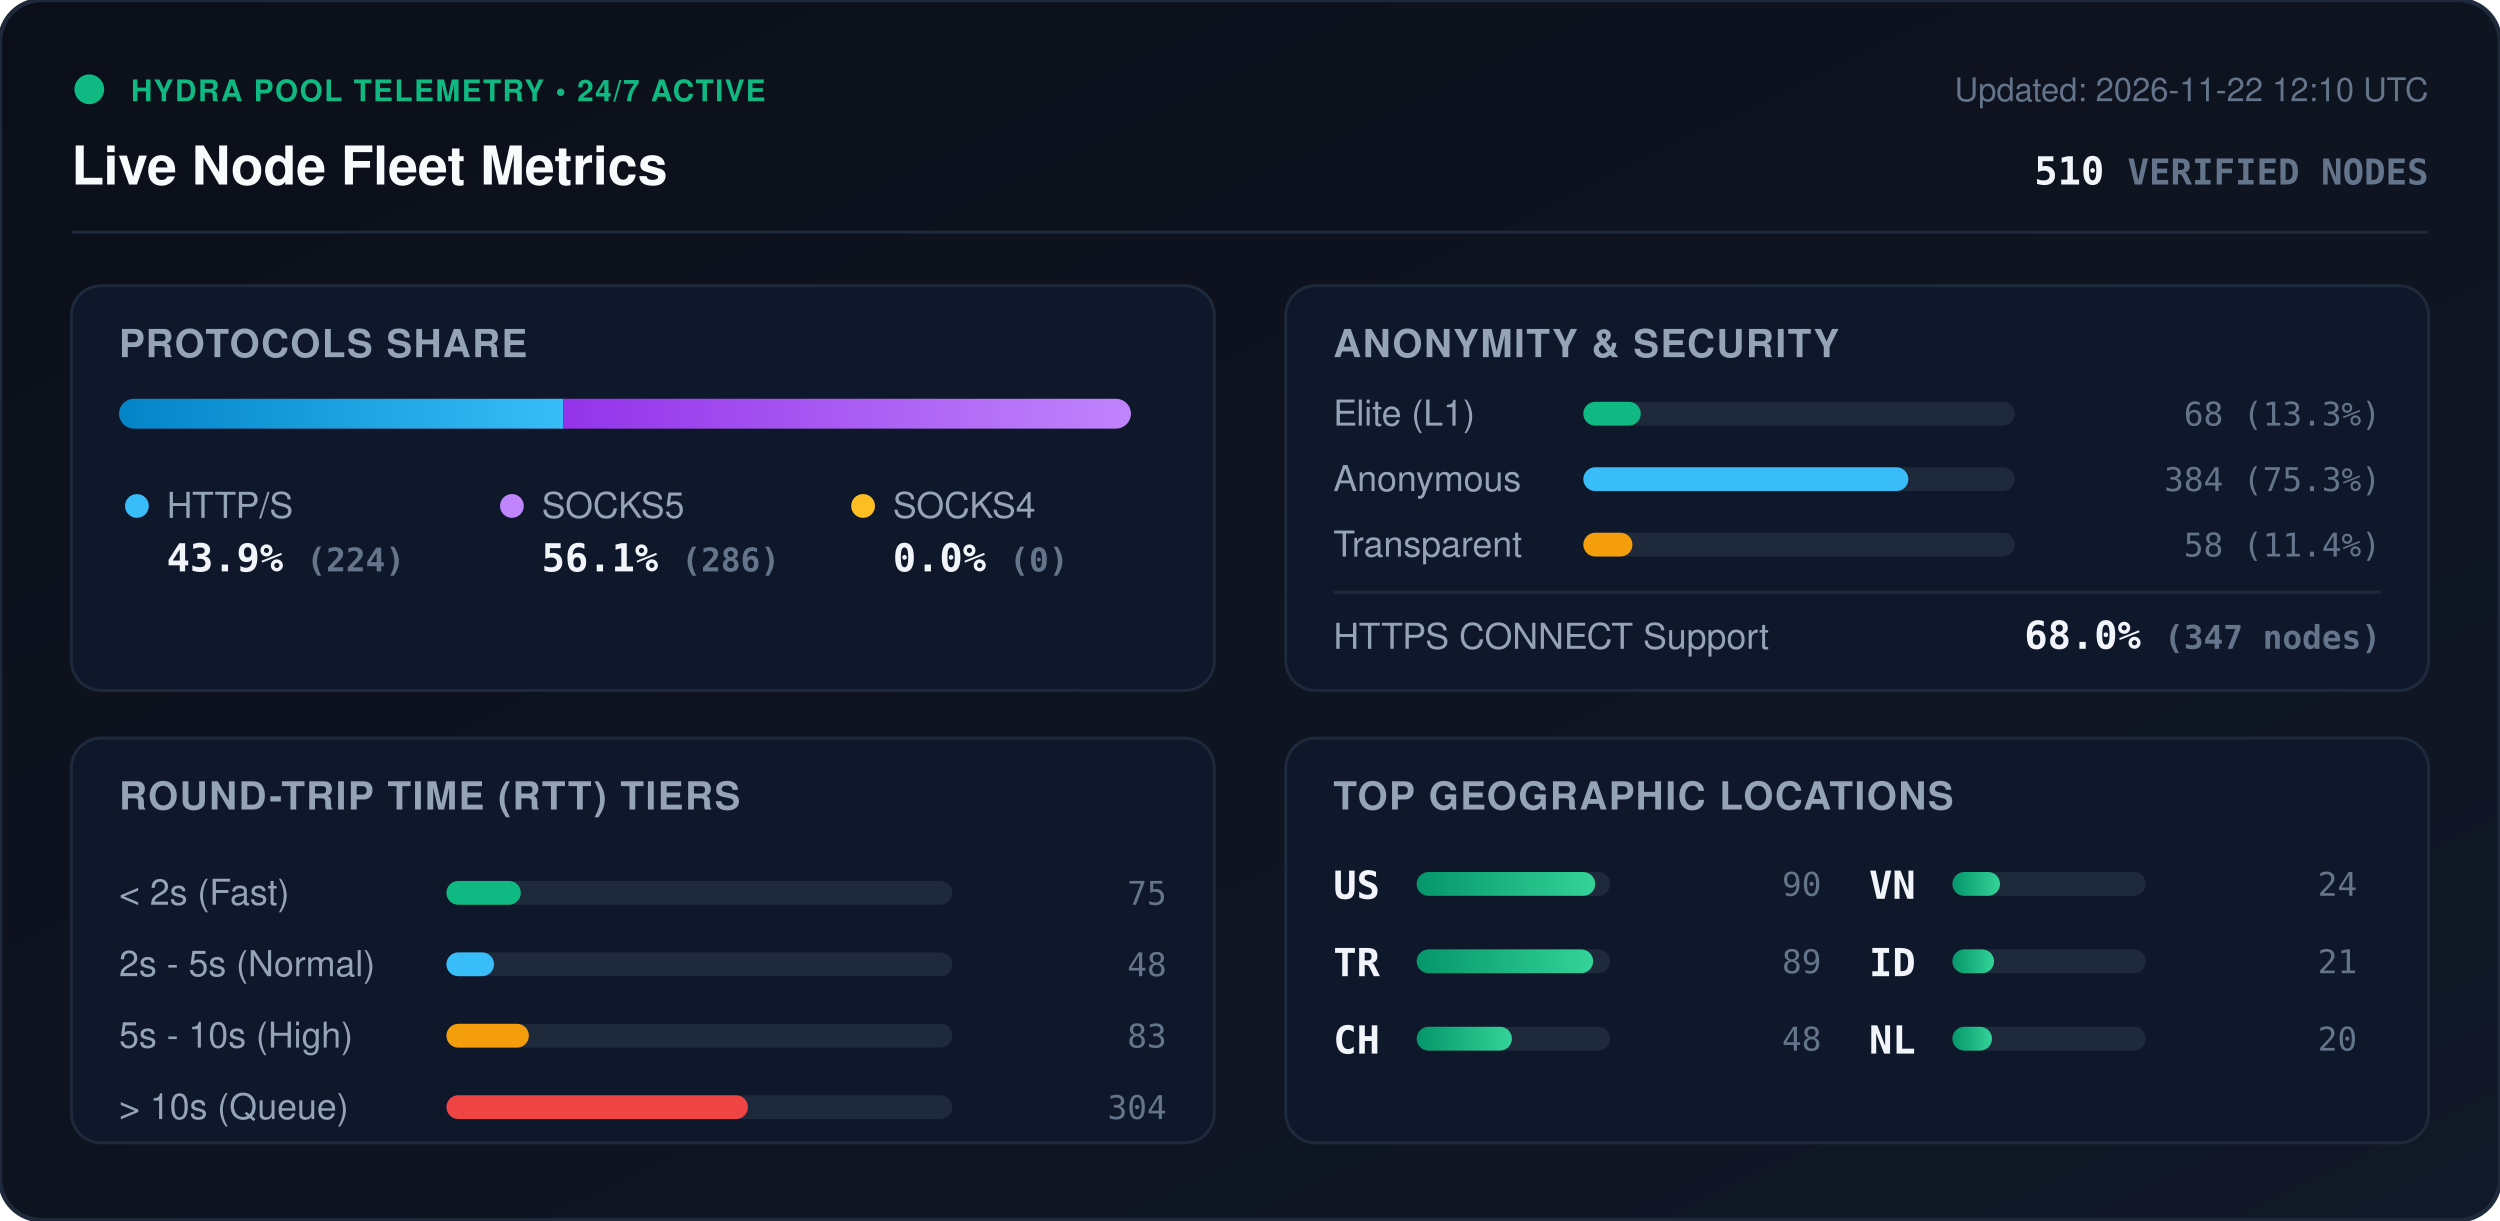
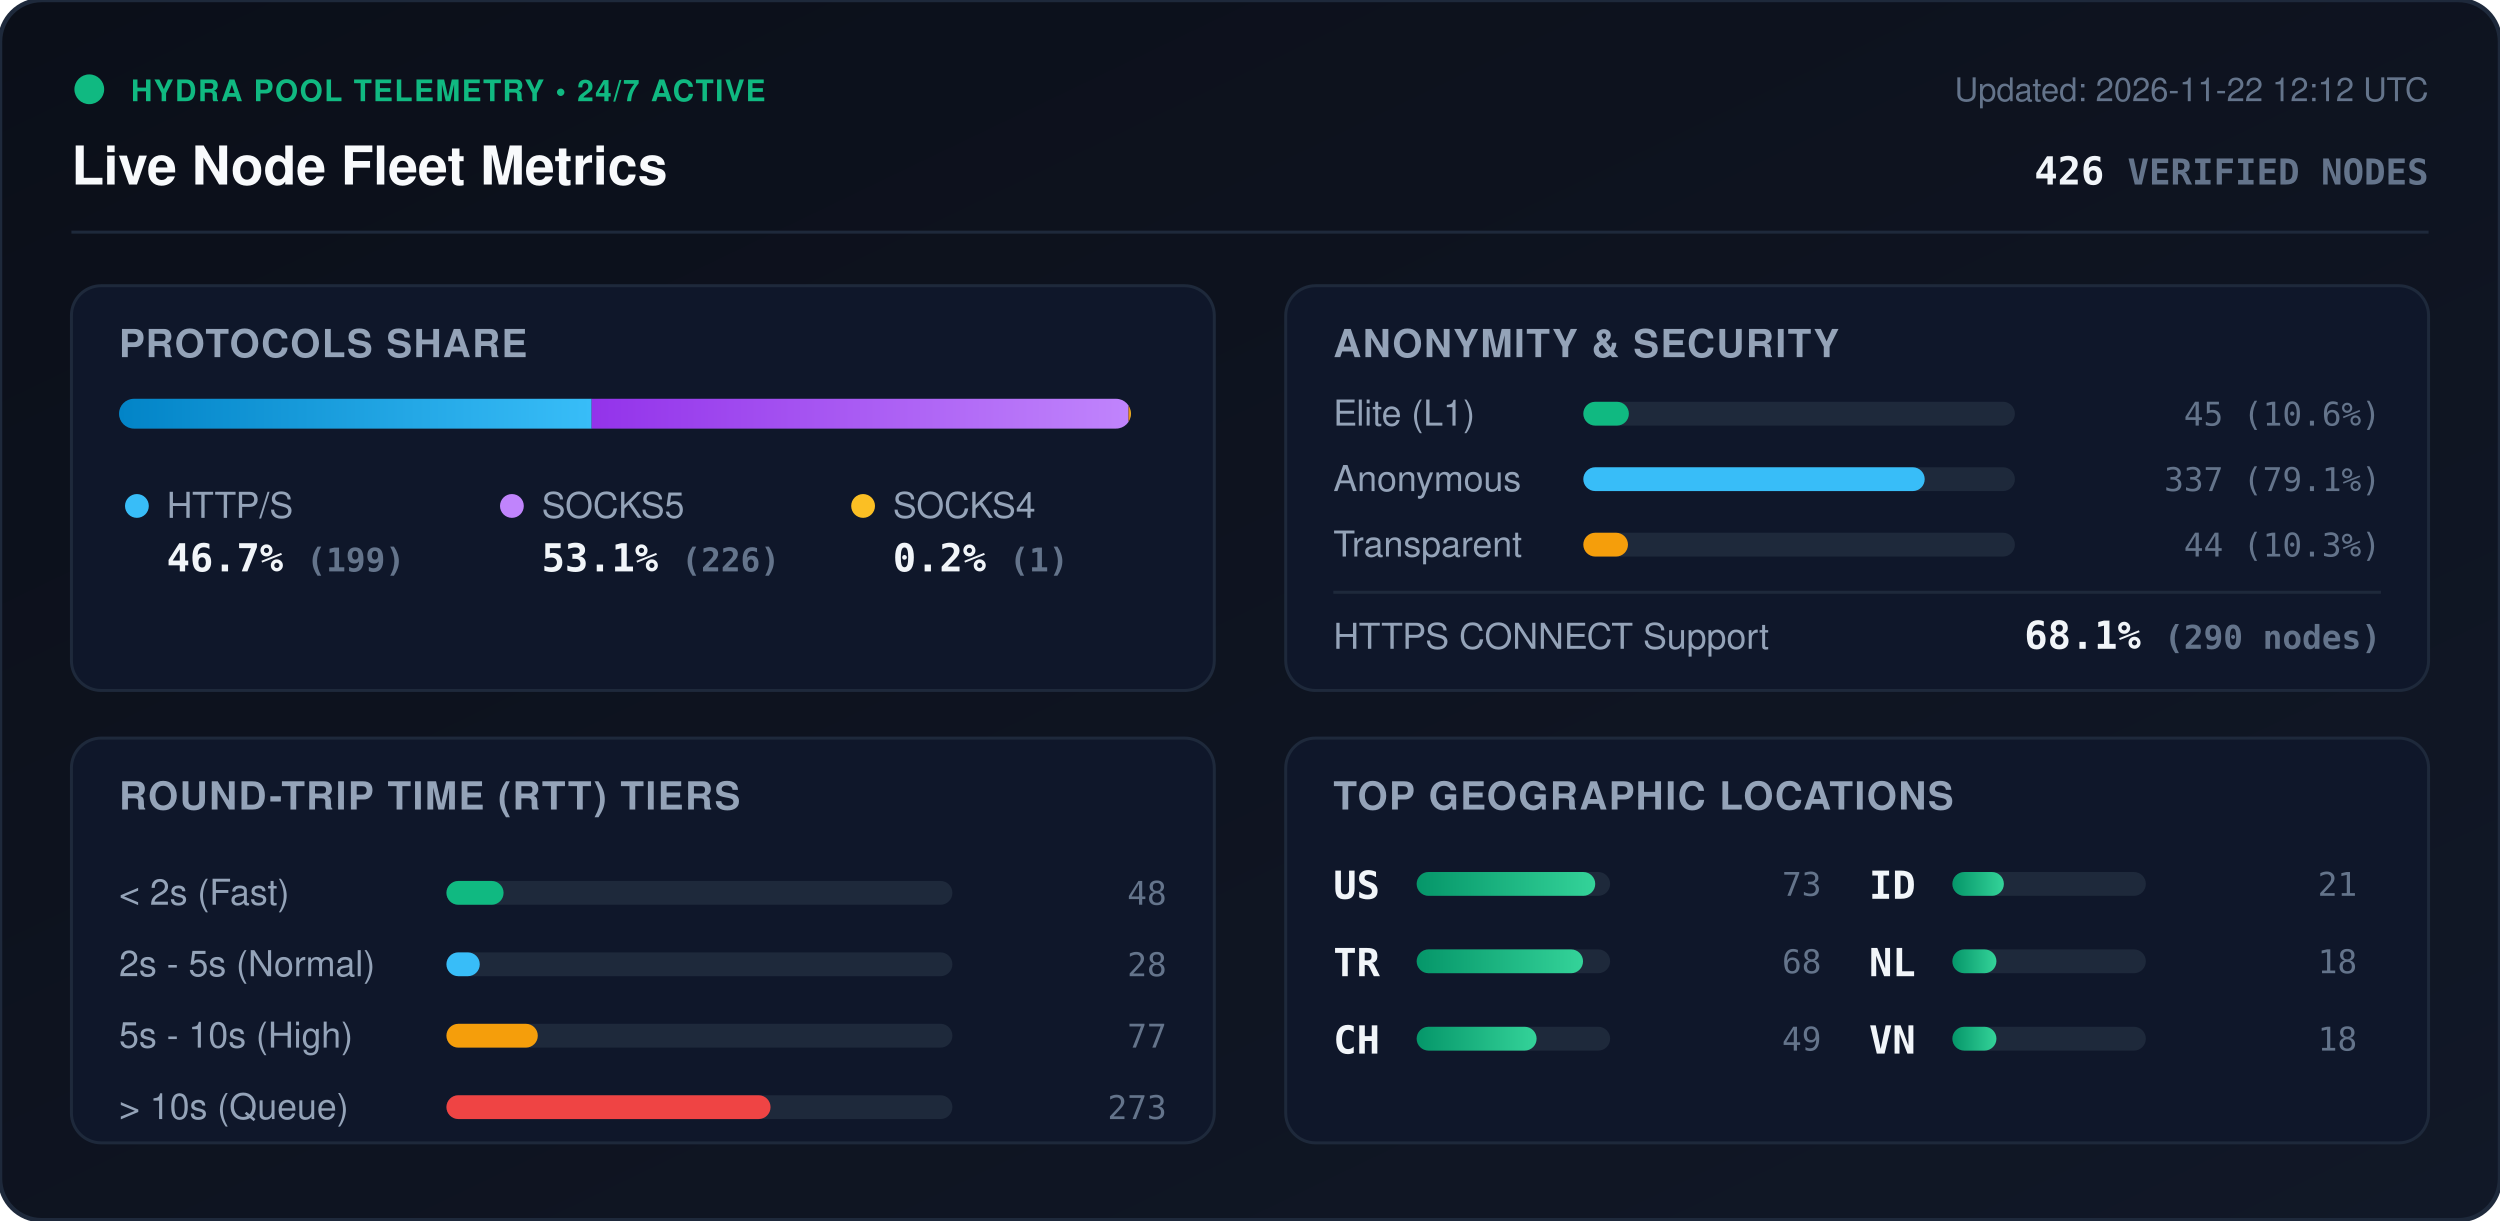
<svg xmlns="http://www.w3.org/2000/svg" viewBox="0 0 840 410" width="840" height="410" style="max-width: 100%; height: auto;">
  <defs>
    <linearGradient id="bg" x1="0%" y1="0%" x2="100%" y2="100%">
      <stop offset="0%" stop-color="#0b0f19" />
      <stop offset="100%" stop-color="#111827" />
    </linearGradient>
    <linearGradient id="bar-http" x1="0%" y1="0%" x2="100%" y2="0%">
      <stop offset="0%" stop-color="#0284c7" />
      <stop offset="100%" stop-color="#38bdf8" />
    </linearGradient>
    <linearGradient id="bar-socks5" x1="0%" y1="0%" x2="100%" y2="0%">
      <stop offset="0%" stop-color="#9333ea" />
      <stop offset="100%" stop-color="#c084fc" />
    </linearGradient>
    <linearGradient id="bar-socks4" x1="0%" y1="0%" x2="100%" y2="0%">
      <stop offset="0%" stop-color="#d97706" />
      <stop offset="100%" stop-color="#fbbf24" />
    </linearGradient>
    <linearGradient id="bar-green" x1="0%" y1="0%" x2="100%" y2="0%">
      <stop offset="0%" stop-color="#059669" />
      <stop offset="100%" stop-color="#34d399" />
    </linearGradient>
    <clipPath id="prog-track-clip">
      <rect width="340.0" height="10" rx="5" />
    </clipPath>
    <style>
      .title { font: 700 18px -apple-system, BlinkMacSystemFont, 'Segoe UI', Helvetica, Arial, sans-serif; fill: #f8fafc; }
      .sub { font: 500 11px -apple-system, BlinkMacSystemFont, 'Segoe UI', Helvetica, Arial, sans-serif; fill: #64748b; }
      .section-hdr { font: 600 13px -apple-system, BlinkMacSystemFont, 'Segoe UI', Helvetica, Arial, sans-serif; fill: #94a3b8; letter-spacing: 0.5px; }
      .metric-val { font: 700 13px -apple-system, BlinkMacSystemFont, 'Segoe UI', Helvetica, Arial, sans-serif; fill: #f1f5f9; }
      .metric-lbl { font: 500 12px -apple-system, BlinkMacSystemFont, 'Segoe UI', Helvetica, Arial, sans-serif; fill: #94a3b8; }
      .badge-txt { font: 700 10px -apple-system, BlinkMacSystemFont, 'Segoe UI', Helvetica, Arial, sans-serif; fill: #10b981; letter-spacing: 0.5px; }
      .mono { font-family: ui-monospace, SFMono-Regular, Menlo, Monaco, Consolas, monospace; }
      .pulse { animation: beacon 2s infinite ease-in-out; }
      @keyframes beacon { 0%, 100% { opacity: 1; } 50% { opacity: 0.35; } }
    </style>
  </defs>
  <rect width="840" height="410" rx="14" fill="url(#bg)" stroke="#1e293b" stroke-width="1.5" />
  <g transform="translate(24, 24)">
    <circle cx="6" cy="6" r="5" fill="#10b981" class="pulse" />
    <text x="20" y="10" class="badge-txt">HYDRA POOL TELEMETRY • 24/7 ACTIVE</text>
    <text x="0" y="38" class="title">Live Node Fleet Metrics</text>
-     <text x="792" y="10" text-anchor="end" class="sub">Updated: 2026-11-22 12:10 UTC</text>
-     <text x="792" y="38" text-anchor="end" class="metric-val mono" fill="#38bdf8">510 <tspan font-size="12" fill="#64748b">VERIFIED NODES</tspan>
+     <text x="792" y="10" text-anchor="end" class="sub">Updated: 2026-11-22 12:12 UTC</text>
+     <text x="792" y="38" text-anchor="end" class="metric-val mono" fill="#38bdf8">426 <tspan font-size="12" fill="#64748b">VERIFIED NODES</tspan>
    </text>
  </g>
  <line x1="24" y1="78" x2="816" y2="78" stroke="#1e293b" stroke-width="1" />
  <g transform="translate(24, 96)">
    <rect width="384" height="136" rx="10" fill="#0f172a" stroke="#1e293b" />
    <text x="16" y="24" class="section-hdr">PROTOCOLS SHARE</text>
    <g transform="translate(16, 38)">
      <rect width="340.0" height="10" rx="5" fill="#1e293b" />
      <g clip-path="url(#prog-track-clip)">
-         <rect x="0" width="149.3" height="10" fill="url(#bar-http)" />
-         <rect x="149.3" width="190.7" height="10" fill="url(#bar-socks5)" />
-         <rect x="340.0" width="0.0" height="10" fill="url(#bar-socks4)" />
+         <rect x="0" width="158.8" height="10" fill="url(#bar-http)" />
+         <rect x="158.8" width="180.4" height="10" fill="url(#bar-socks5)" />
+         <rect x="339.2" width="0.8" height="10" fill="url(#bar-socks4)" />
      </g>
    </g>
    <g transform="translate(16, 68)">
      <circle cx="6" cy="6" r="4" fill="#38bdf8" />
      <text x="16" y="10" class="metric-lbl">HTTP/S</text>
-       <text x="16" y="28" class="metric-val mono">43.9% <tspan font-size="11" fill="#64748b">(224)</tspan>
+       <text x="16" y="28" class="metric-val mono">46.7% <tspan font-size="11" fill="#64748b">(199)</tspan>
      </text>
      <circle cx="132" cy="6" r="4" fill="#c084fc" />
      <text x="142" y="10" class="metric-lbl">SOCKS5</text>
-       <text x="142" y="28" class="metric-val mono">56.1% <tspan font-size="11" fill="#64748b">(286)</tspan>
+       <text x="142" y="28" class="metric-val mono">53.1% <tspan font-size="11" fill="#64748b">(226)</tspan>
      </text>
      <circle cx="250" cy="6" r="4" fill="#fbbf24" />
      <text x="260" y="10" class="metric-lbl">SOCKS4</text>
-       <text x="260" y="28" class="metric-val mono">0.0% <tspan font-size="11" fill="#64748b">(0)</tspan>
+       <text x="260" y="28" class="metric-val mono">0.2% <tspan font-size="11" fill="#64748b">(1)</tspan>
      </text>
    </g>
  </g>
  <g transform="translate(432, 96)">
    <rect width="384" height="136" rx="10" fill="#0f172a" stroke="#1e293b" />
    <text x="16" y="24" class="section-hdr">ANONYMITY &amp; SECURITY</text>
    <text x="16" y="47" class="metric-lbl">Elite (L1)</text>
    <rect x="100" y="39" width="145.0" height="8" rx="4" fill="#1e293b" />
-     <rect x="100" y="39" width="19.3" height="8" rx="4" fill="#10b981" />
-     <text x="368" y="47" text-anchor="end" class="mono sub" fill="#e2e8f0">68 (13.3%)</text>
+     <rect x="100" y="39" width="15.3" height="8" rx="4" fill="#10b981" />
+     <text x="368" y="47" text-anchor="end" class="mono sub" fill="#e2e8f0">45 (10.6%)</text>
    <text x="16" y="69" class="metric-lbl">Anonymous</text>
    <rect x="100" y="61" width="145.0" height="8" rx="4" fill="#1e293b" />
-     <rect x="100" y="61" width="109.2" height="8" rx="4" fill="#38bdf8" />
-     <text x="368" y="69" text-anchor="end" class="mono sub" fill="#e2e8f0">384 (75.3%)</text>
+     <rect x="100" y="61" width="114.7" height="8" rx="4" fill="#38bdf8" />
+     <text x="368" y="69" text-anchor="end" class="mono sub" fill="#e2e8f0">337 (79.1%)</text>
    <text x="16" y="91" class="metric-lbl">Transparent</text>
    <rect x="100" y="83" width="145.0" height="8" rx="4" fill="#1e293b" />
-     <rect x="100" y="83" width="16.5" height="8" rx="4" fill="#f59e0b" />
-     <text x="368" y="91" text-anchor="end" class="mono sub" fill="#e2e8f0">58 (11.4%)</text>
+     <rect x="100" y="83" width="15.0" height="8" rx="4" fill="#f59e0b" />
+     <text x="368" y="91" text-anchor="end" class="mono sub" fill="#e2e8f0">44 (10.3%)</text>
    <line x1="16" y1="103" x2="368" y2="103" stroke="#1e293b" stroke-width="1" />
    <text x="16" y="122" class="metric-lbl">HTTPS CONNECT Support</text>
-     <text x="368" y="122" text-anchor="end" class="metric-val mono" fill="#34d399">68.0% <tspan font-size="11" fill="#64748b">(347 nodes)</tspan>
+     <text x="368" y="122" text-anchor="end" class="metric-val mono" fill="#34d399">68.1% <tspan font-size="11" fill="#64748b">(290 nodes)</tspan>
    </text>
  </g>
  <g transform="translate(24, 248)">
    <rect width="384" height="136" rx="10" fill="#0f172a" stroke="#1e293b" />
    <text x="16" y="24" class="section-hdr">ROUND-TRIP TIME (RTT) TIERS</text>
    <g transform="translate(16, 42)">
      <text x="0" y="14" class="metric-lbl">&lt; 2s (Fast)</text>
      <rect x="110" y="6" width="170" height="8" rx="4" fill="#1e293b" />
-       <rect x="110" y="6" width="25.0" height="8" rx="4" fill="#10b981" />
-       <text x="352" y="14" text-anchor="end" class="mono sub">75</text>
+       <rect x="110" y="6" width="19.2" height="8" rx="4" fill="#10b981" />
+       <text x="352" y="14" text-anchor="end" class="mono sub">48</text>
      <text x="0" y="38" class="metric-lbl">2s - 5s (Normal)</text>
      <rect x="110" y="30" width="170" height="8" rx="4" fill="#1e293b" />
-       <rect x="110" y="30" width="16.0" height="8" rx="4" fill="#38bdf8" />
-       <text x="352" y="38" text-anchor="end" class="mono sub">48</text>
+       <rect x="110" y="30" width="11.2" height="8" rx="4" fill="#38bdf8" />
+       <text x="352" y="38" text-anchor="end" class="mono sub">28</text>
      <text x="0" y="62" class="metric-lbl">5s - 10s (High)</text>
      <rect x="110" y="54" width="170" height="8" rx="4" fill="#1e293b" />
-       <rect x="110" y="54" width="27.7" height="8" rx="4" fill="#f59e0b" />
-       <text x="352" y="62" text-anchor="end" class="mono sub">83</text>
+       <rect x="110" y="54" width="30.7" height="8" rx="4" fill="#f59e0b" />
+       <text x="352" y="62" text-anchor="end" class="mono sub">77</text>
      <text x="0" y="86" class="metric-lbl">&gt; 10s (Queue)</text>
      <rect x="110" y="78" width="170" height="8" rx="4" fill="#1e293b" />
-       <rect x="110" y="78" width="101.3" height="8" rx="4" fill="#ef4444" />
-       <text x="352" y="86" text-anchor="end" class="mono sub">304</text>
+       <rect x="110" y="78" width="108.9" height="8" rx="4" fill="#ef4444" />
+       <text x="352" y="86" text-anchor="end" class="mono sub">273</text>
    </g>
  </g>
  <g transform="translate(432, 248)">
    <rect width="384" height="136" rx="10" fill="#0f172a" stroke="#1e293b" />
    <text x="16" y="24" class="section-hdr">TOP GEOGRAPHIC LOCATIONS</text>
    <g transform="translate(16, 42)">
      <g transform="translate(0, 0)">
        <text x="0" y="12" class="mono metric-val" font-size="12">US</text>
        <rect x="28" y="3" width="65" height="8" rx="4" fill="#1e293b" />
        <rect x="28" y="3" width="60.0" height="8" rx="4" fill="url(#bar-green)" />
-         <text x="164" y="11" text-anchor="end" class="mono sub">90</text>
+         <text x="164" y="11" text-anchor="end" class="mono sub">73</text>
      </g>
      <g transform="translate(0, 26)">
        <text x="0" y="12" class="mono metric-val" font-size="12">TR</text>
        <rect x="28" y="3" width="65" height="8" rx="4" fill="#1e293b" />
-         <rect x="28" y="3" width="59.3" height="8" rx="4" fill="url(#bar-green)" />
-         <text x="164" y="11" text-anchor="end" class="mono sub">89</text>
+         <rect x="28" y="3" width="55.9" height="8" rx="4" fill="url(#bar-green)" />
+         <text x="164" y="11" text-anchor="end" class="mono sub">68</text>
      </g>
      <g transform="translate(0, 52)">
        <text x="0" y="12" class="mono metric-val" font-size="12">CH</text>
        <rect x="28" y="3" width="65" height="8" rx="4" fill="#1e293b" />
-         <rect x="28" y="3" width="32.0" height="8" rx="4" fill="url(#bar-green)" />
-         <text x="164" y="11" text-anchor="end" class="mono sub">48</text>
+         <rect x="28" y="3" width="40.3" height="8" rx="4" fill="url(#bar-green)" />
+         <text x="164" y="11" text-anchor="end" class="mono sub">49</text>
      </g>
      <g transform="translate(180, 0)">
+         <text x="0" y="12" class="mono metric-val" font-size="12">ID</text>
+         <rect x="28" y="3" width="65" height="8" rx="4" fill="#1e293b" />
+         <rect x="28" y="3" width="17.3" height="8" rx="4" fill="url(#bar-green)" />
+         <text x="164" y="11" text-anchor="end" class="mono sub">21</text>
+       </g>
+       <g transform="translate(180, 26)">
+         <text x="0" y="12" class="mono metric-val" font-size="12">NL</text>
+         <rect x="28" y="3" width="65" height="8" rx="4" fill="#1e293b" />
+         <rect x="28" y="3" width="14.8" height="8" rx="4" fill="url(#bar-green)" />
+         <text x="164" y="11" text-anchor="end" class="mono sub">18</text>
+       </g>
+       <g transform="translate(180, 52)">
        <text x="0" y="12" class="mono metric-val" font-size="12">VN</text>
        <rect x="28" y="3" width="65" height="8" rx="4" fill="#1e293b" />
-         <rect x="28" y="3" width="16.0" height="8" rx="4" fill="url(#bar-green)" />
-         <text x="164" y="11" text-anchor="end" class="mono sub">24</text>
-       </g>
-       <g transform="translate(180, 26)">
-         <text x="0" y="12" class="mono metric-val" font-size="12">ID</text>
-         <rect x="28" y="3" width="65" height="8" rx="4" fill="#1e293b" />
-         <rect x="28" y="3" width="14.0" height="8" rx="4" fill="url(#bar-green)" />
-         <text x="164" y="11" text-anchor="end" class="mono sub">21</text>
-       </g>
-       <g transform="translate(180, 52)">
-         <text x="0" y="12" class="mono metric-val" font-size="12">NL</text>
-         <rect x="28" y="3" width="65" height="8" rx="4" fill="#1e293b" />
-         <rect x="28" y="3" width="13.3" height="8" rx="4" fill="url(#bar-green)" />
-         <text x="164" y="11" text-anchor="end" class="mono sub">20</text>
+         <rect x="28" y="3" width="14.8" height="8" rx="4" fill="url(#bar-green)" />
+         <text x="164" y="11" text-anchor="end" class="mono sub">18</text>
      </g>
    </g>
  </g>
</svg>
